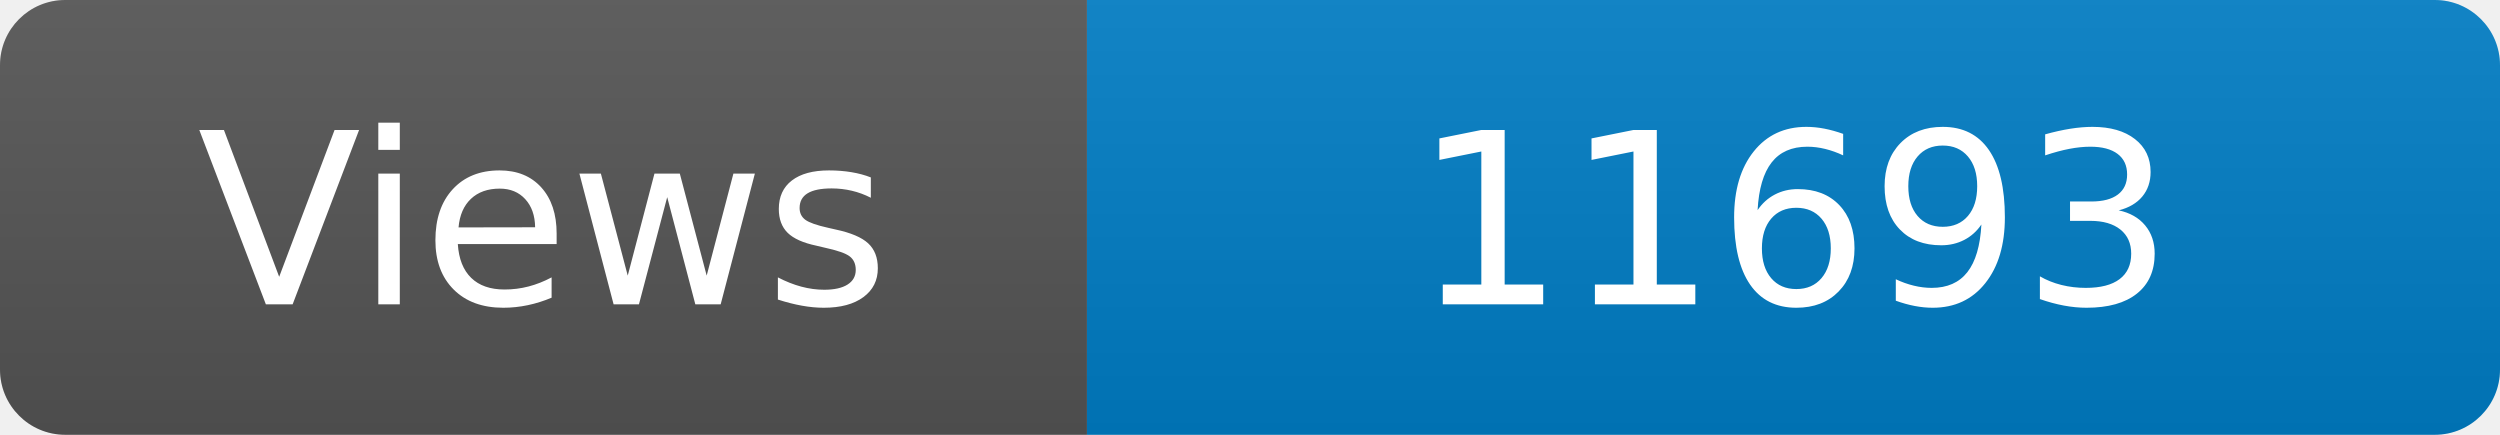
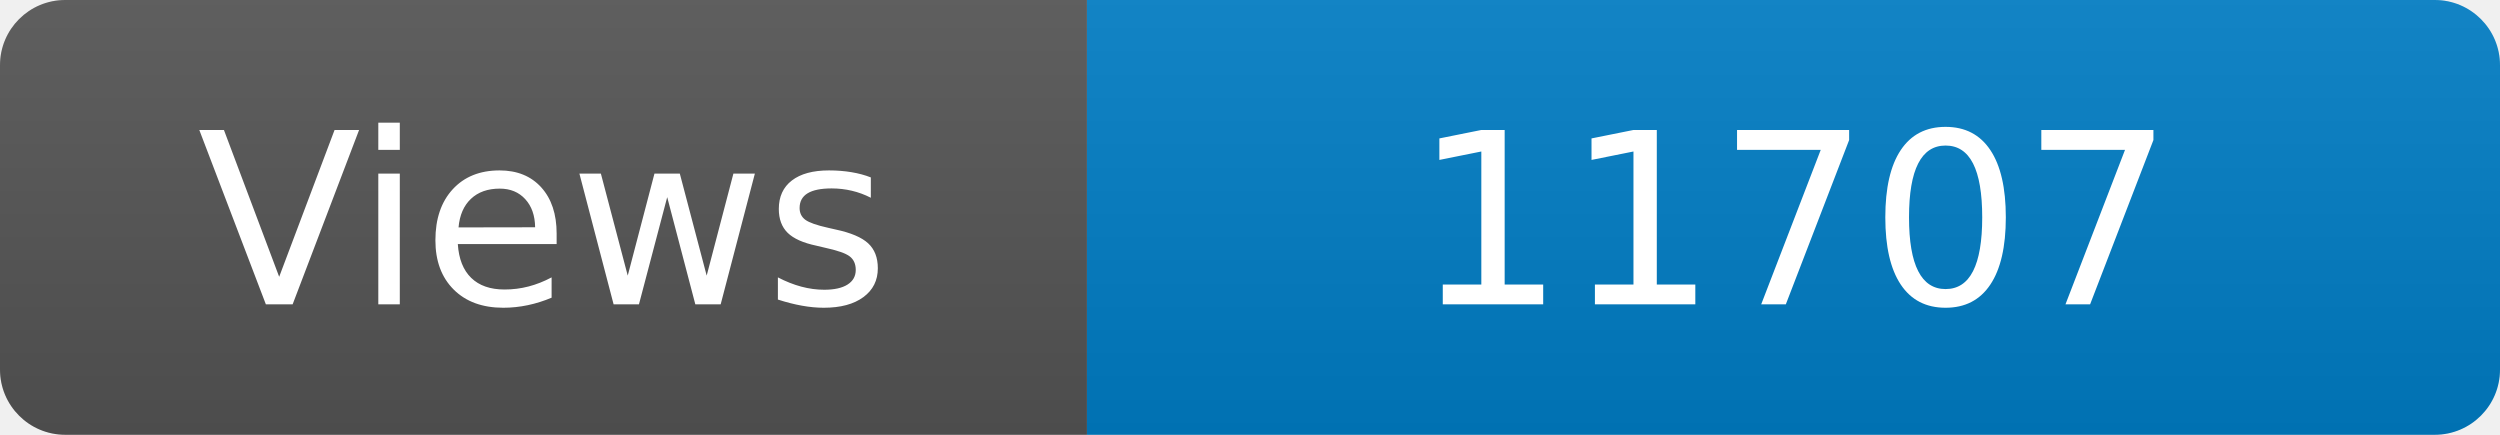
<svg xmlns="http://www.w3.org/2000/svg" width="115" height="20" role="img" aria-label="Maintained?: yes">
  <linearGradient id="s" x2="0" y2="100%">
    <stop offset="0" stop-color="#bbb" stop-opacity=".1" />
    <stop offset="1" stop-opacity=".1" />
  </linearGradient>
  <clipPath id="r">
    <rect width="115" height="20" rx="3" fill="#fff" />
  </clipPath>
  <g clip-path="url(#r)">
    <rect width="50" height="20" fill="#555" />
    <rect x="50" width="160" height="20" fill="#007ec6" />
    <rect width="115" height="20" fill="url(#s)" />
  </g>
  <g fill="#fff" text-anchor="middle" font-family="Verdana,Geneva,DejaVu Sans,sans-serif" font-size="110">
    <text x="250" y="140" transform="scale(.1)" fill="#fff">Views</text>
-     <text x="825" y="140" transform="scale(.1)" fill="#fff">11693</text>
+     <text x="825" y="140" transform="scale(.1)" fill="#fff">11707</text>
  </g>
</svg>
